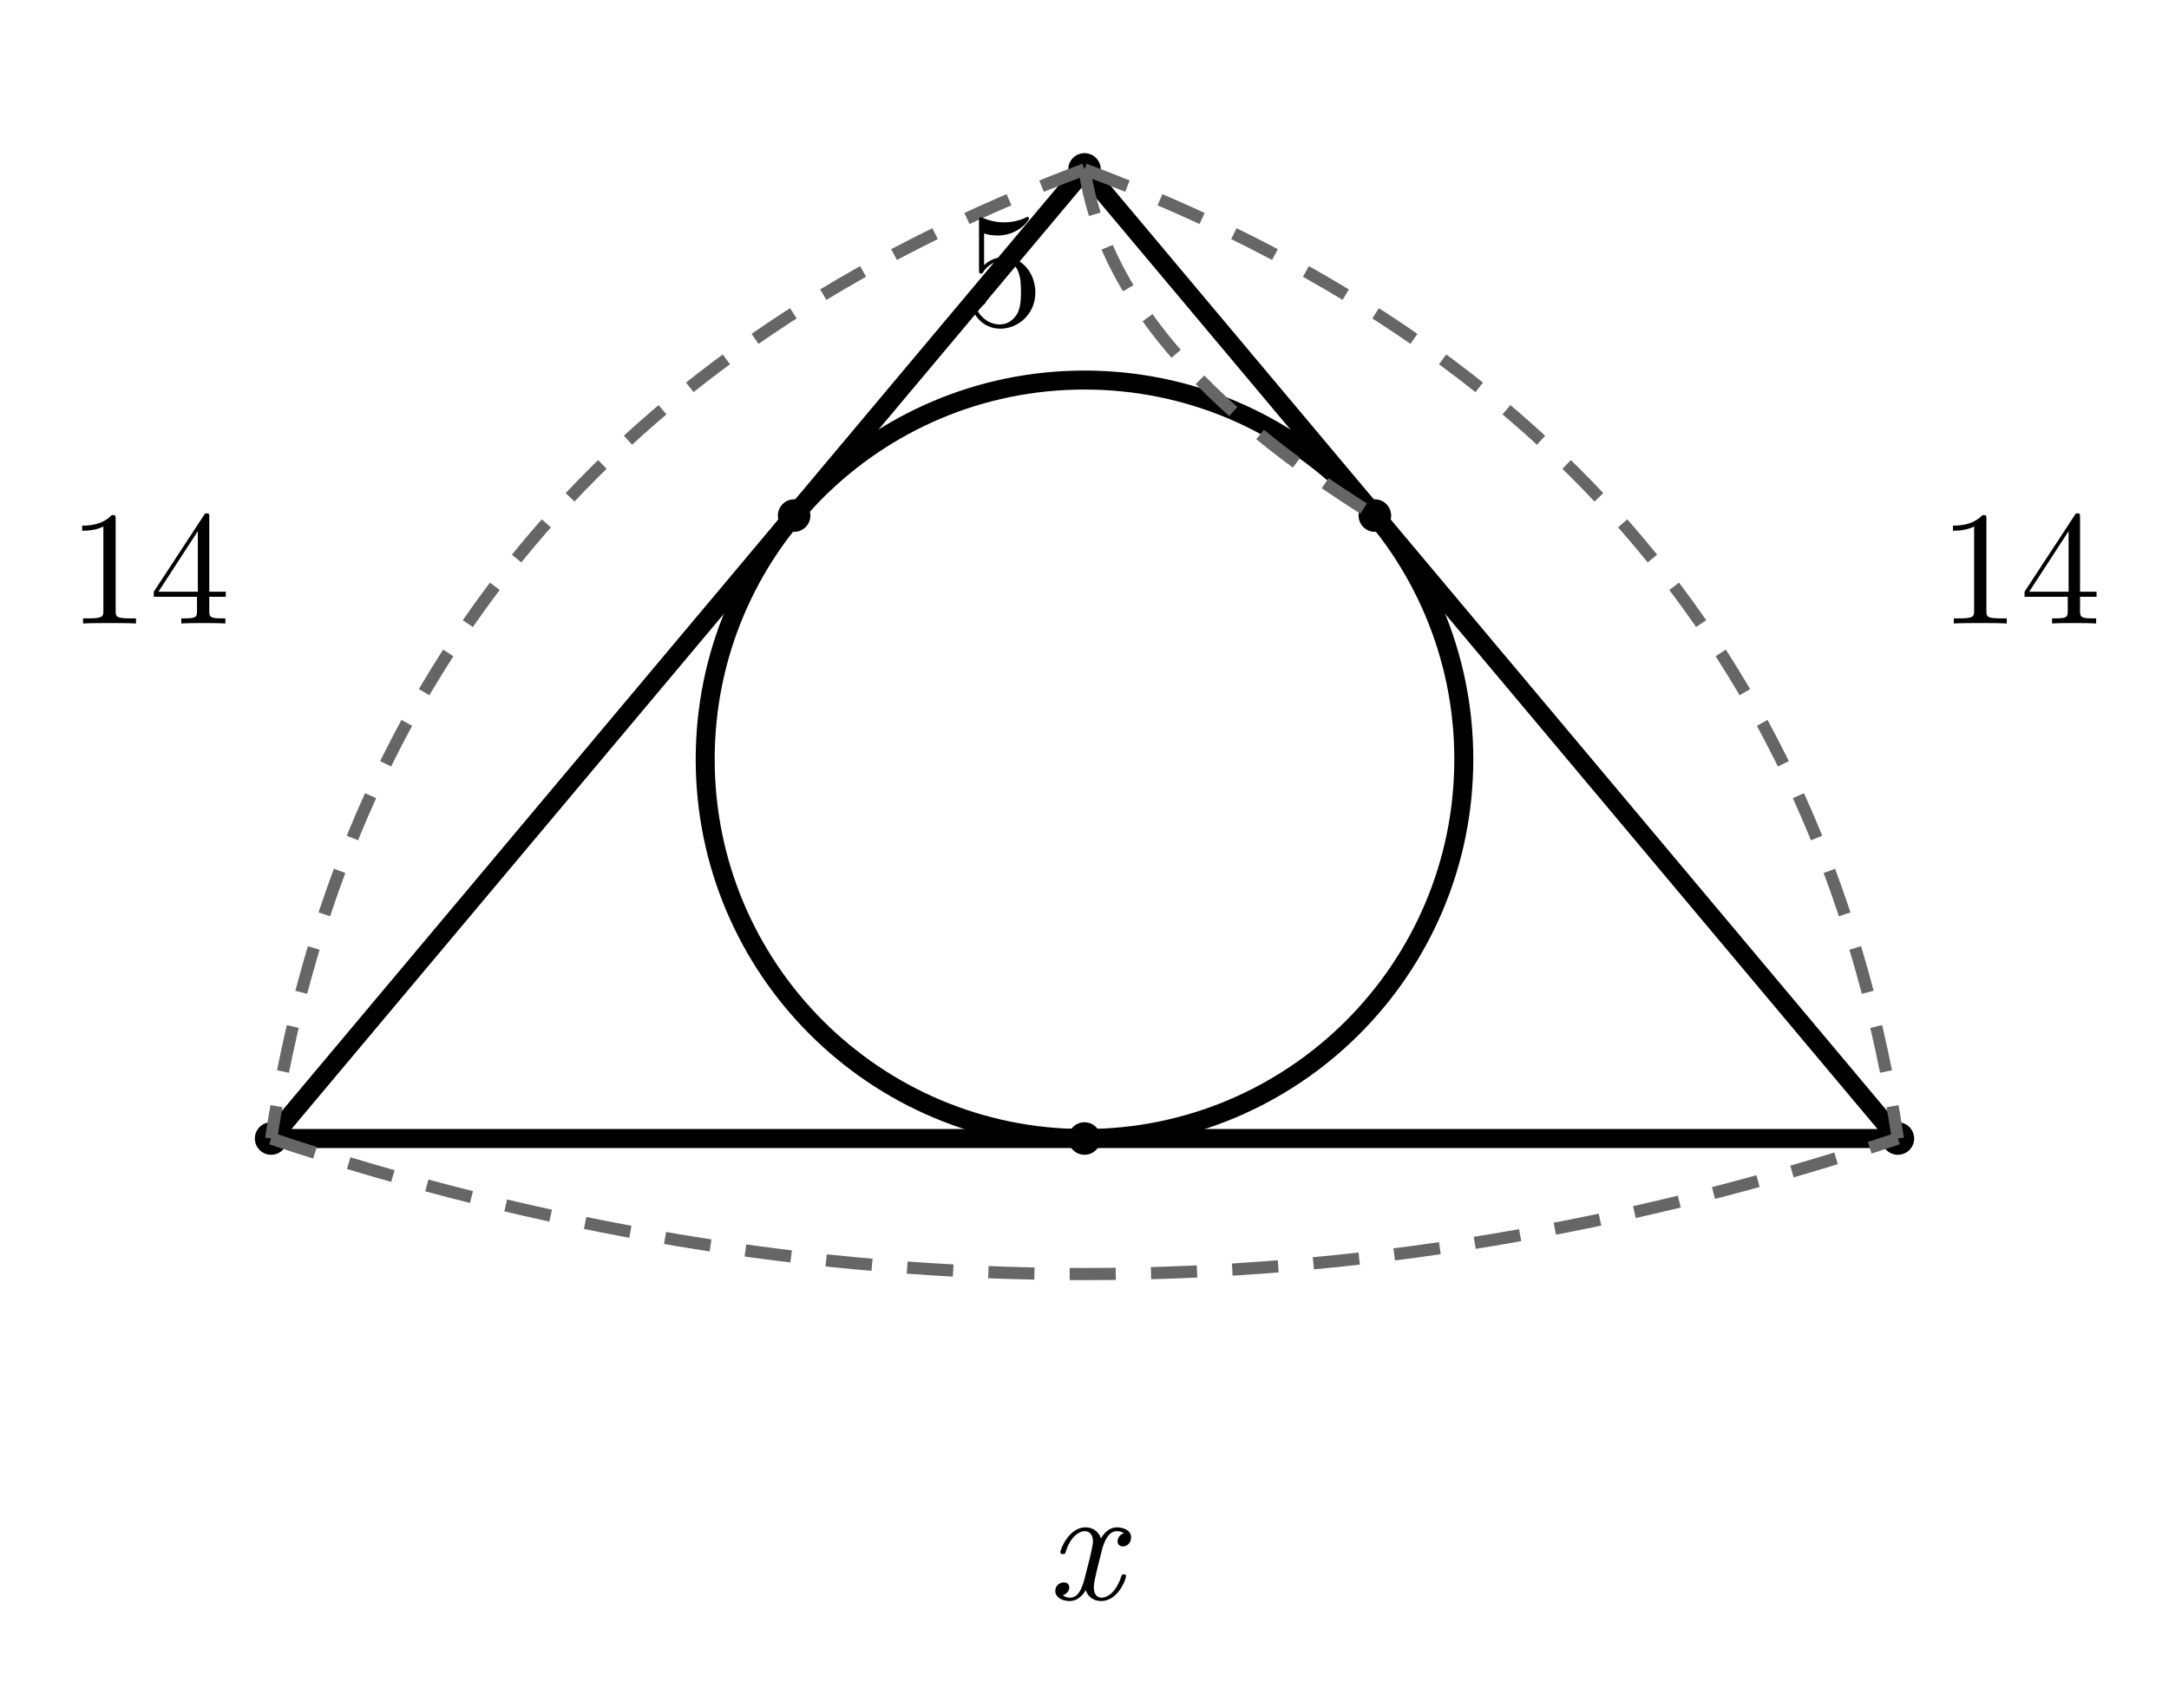
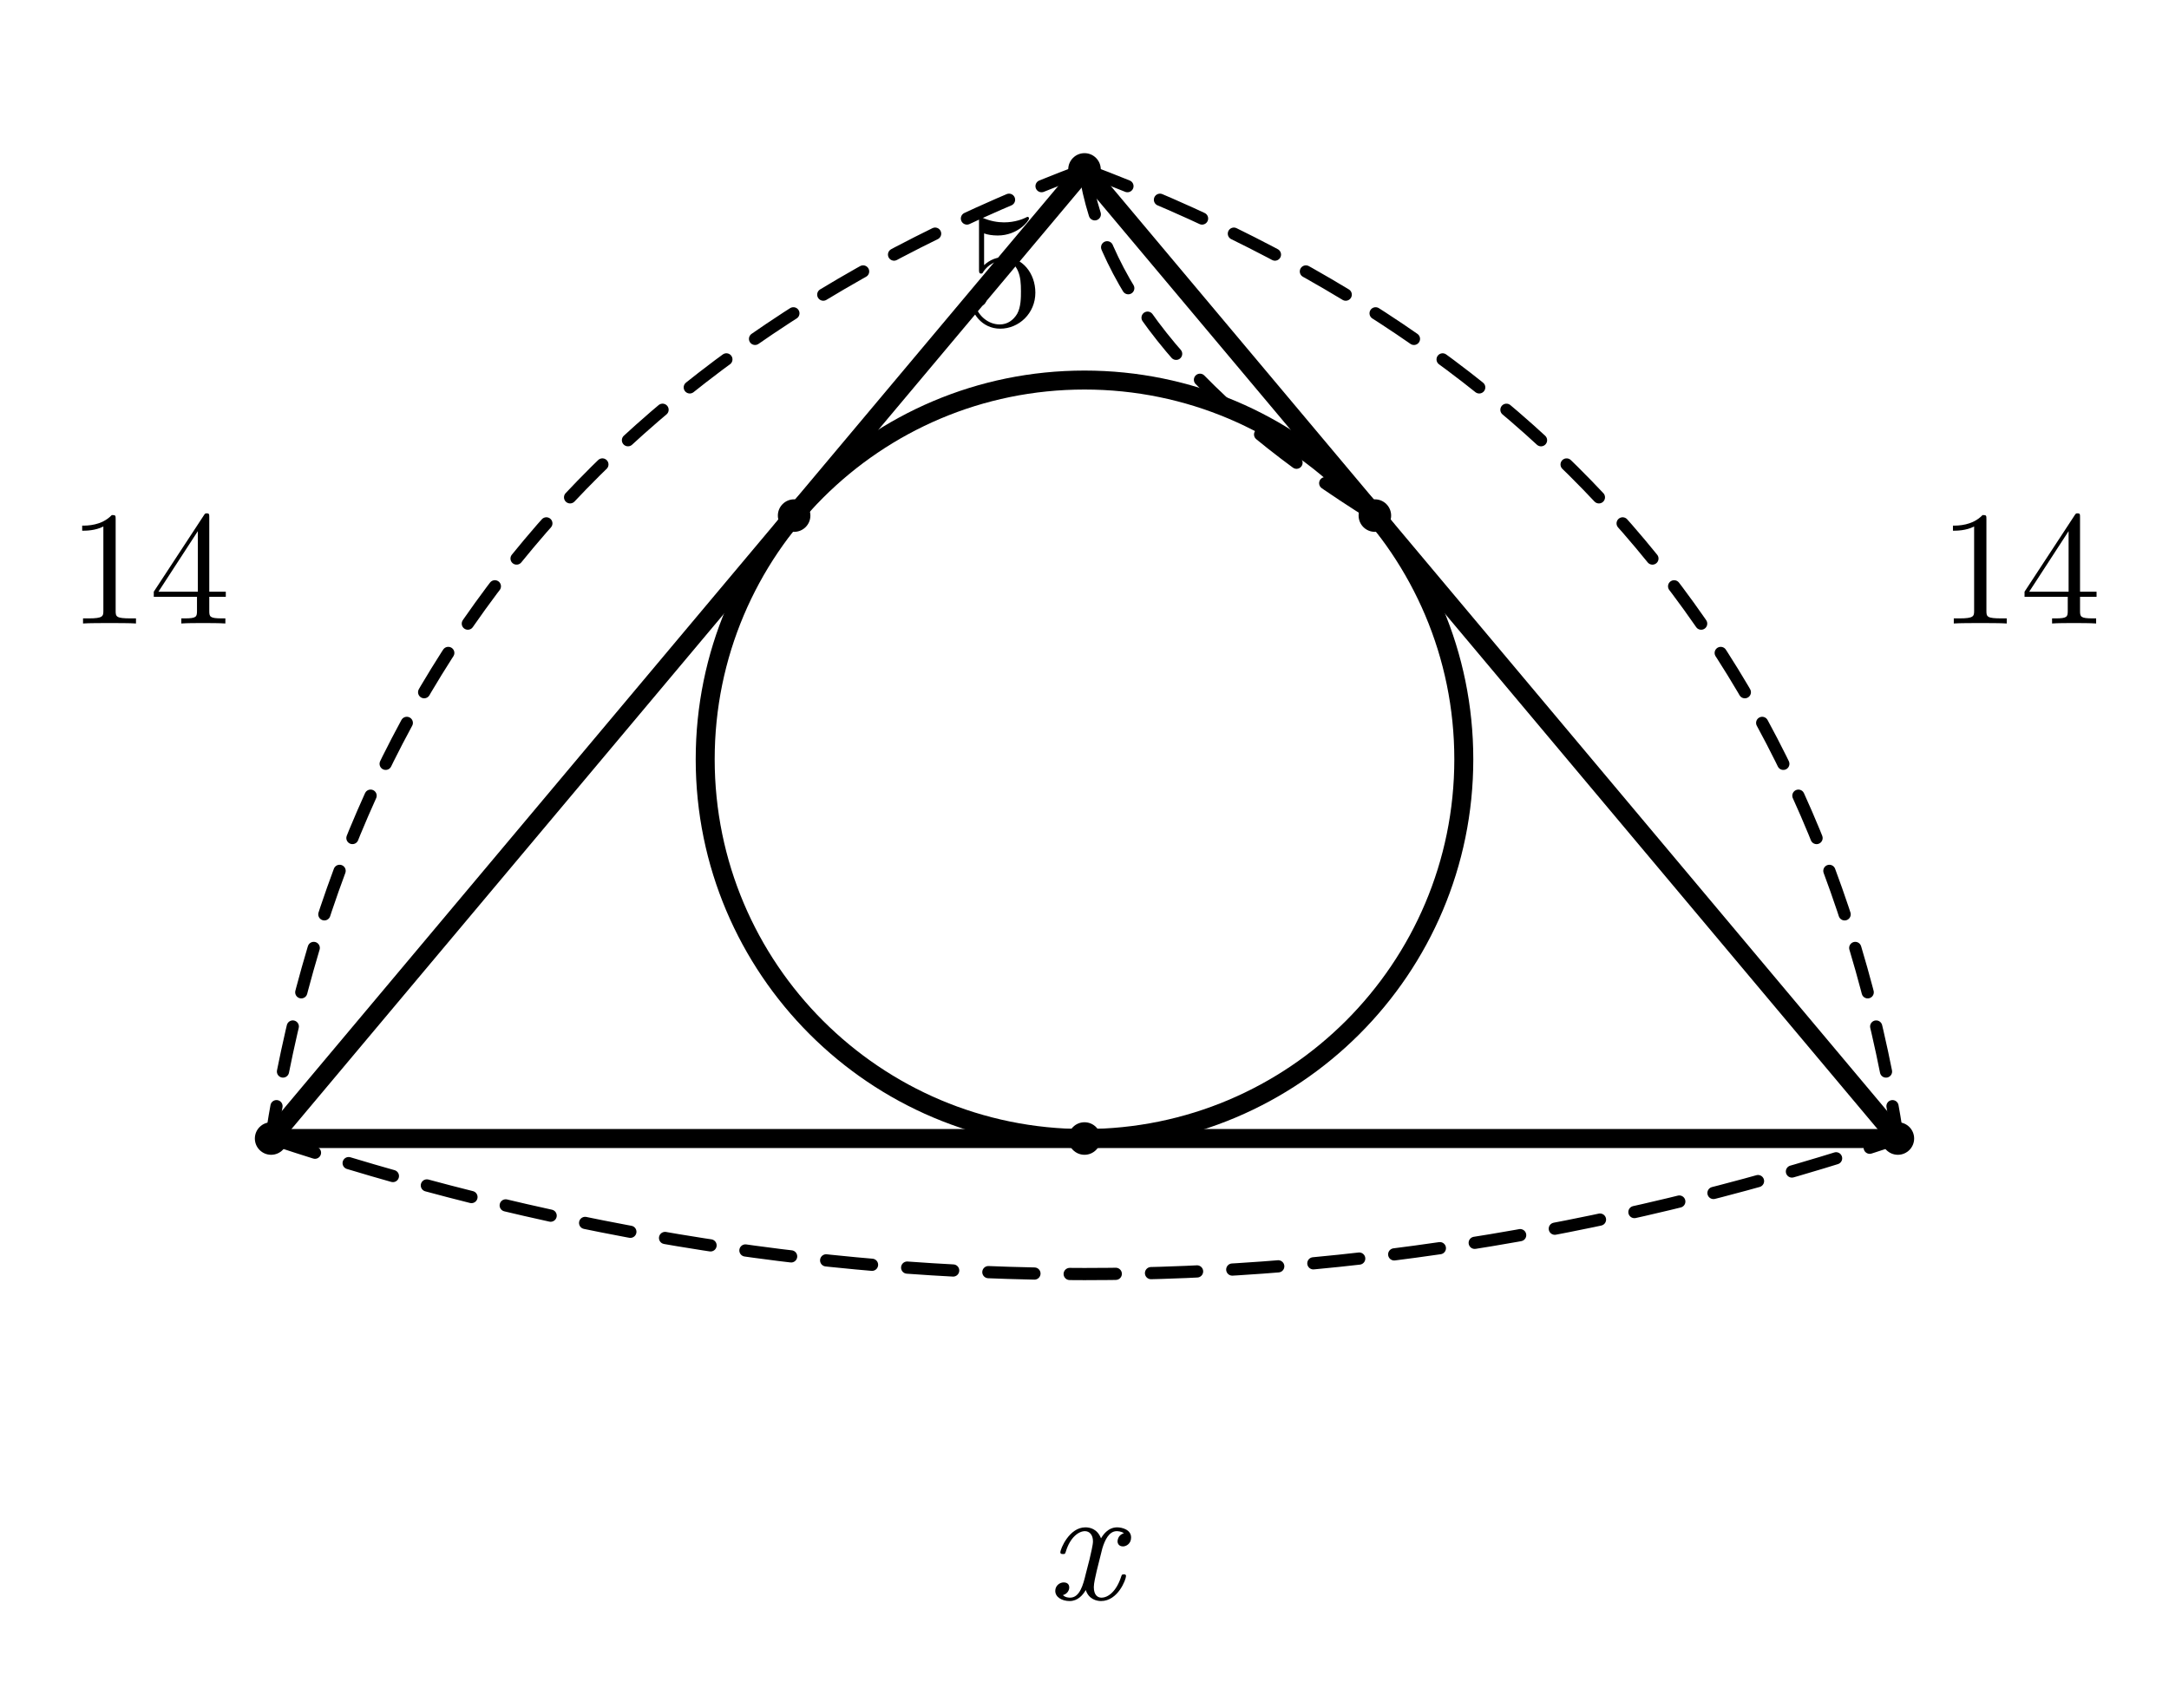
<svg xmlns="http://www.w3.org/2000/svg" width="80mm" height="63mm" viewBox="10 23 80 63">
  <style>
.main{fill:none;stroke:#000;stroke-width:.7;stroke-linecap:round;stroke-linejoin:round}
- .dim{fill:none;stroke:#666;stroke-width:.45;stroke-dasharray:1.7 1.3}
+ .dim{fill:none;stroke:#000;stroke-width:.45;stroke-dasharray:1.7 1.3;stroke-linecap:round}
.right{fill:none;stroke:#000;stroke-width:.5}
.point{fill:#000}
.num,.unknown,.area{fill:#000}
.num,.unknown{font-family:"CMU Serif","Latin Modern Roman","Times New Roman",serif;font-size:6px}
.unknown{font-style:italic}
.area{font-family:"Noto Sans CJK JP",sans-serif;font-size:6px}
</style>
  <line class="main" x1="50" y1="29.25" x2="20" y2="65" />
  <line class="main" x1="20" y1="65" x2="80" y2="65" />
  <line class="main" x1="80" y1="65" x2="50" y2="29.25" />
  <circle class="main" cx="50" cy="51.01" r="13.99" />
  <circle class="point" cx="50" cy="29.25" r=".6" />
  <circle class="point" cx="20" cy="65" r=".6" />
  <circle class="point" cx="80" cy="65" r=".6" />
  <circle class="point" cx="39.29" cy="42.02" r=".6" />
  <circle class="point" cx="60.71" cy="42.02" r=".6" />
  <circle class="point" cx="50" cy="65" r=".6" />
  <path class="dim" d="M50 29.25 Q24 39 20 65" />
  <text class="num" x="15.5" y="46" text-anchor="middle">14</text>
  <path class="dim" d="M50 29.25 Q76 39 80 65" />
  <text class="num" x="84.5" y="46" text-anchor="middle">14</text>
  <path class="dim" d="M50 29.25 Q51 36 60.71 42.02" />
  <text class="num" x="47" y="35" text-anchor="middle">5</text>
  <path class="dim" d="M20 65 Q50 75 80 65" />
  <text class="unknown" x="50" y="82" text-anchor="middle">x</text>
</svg>
